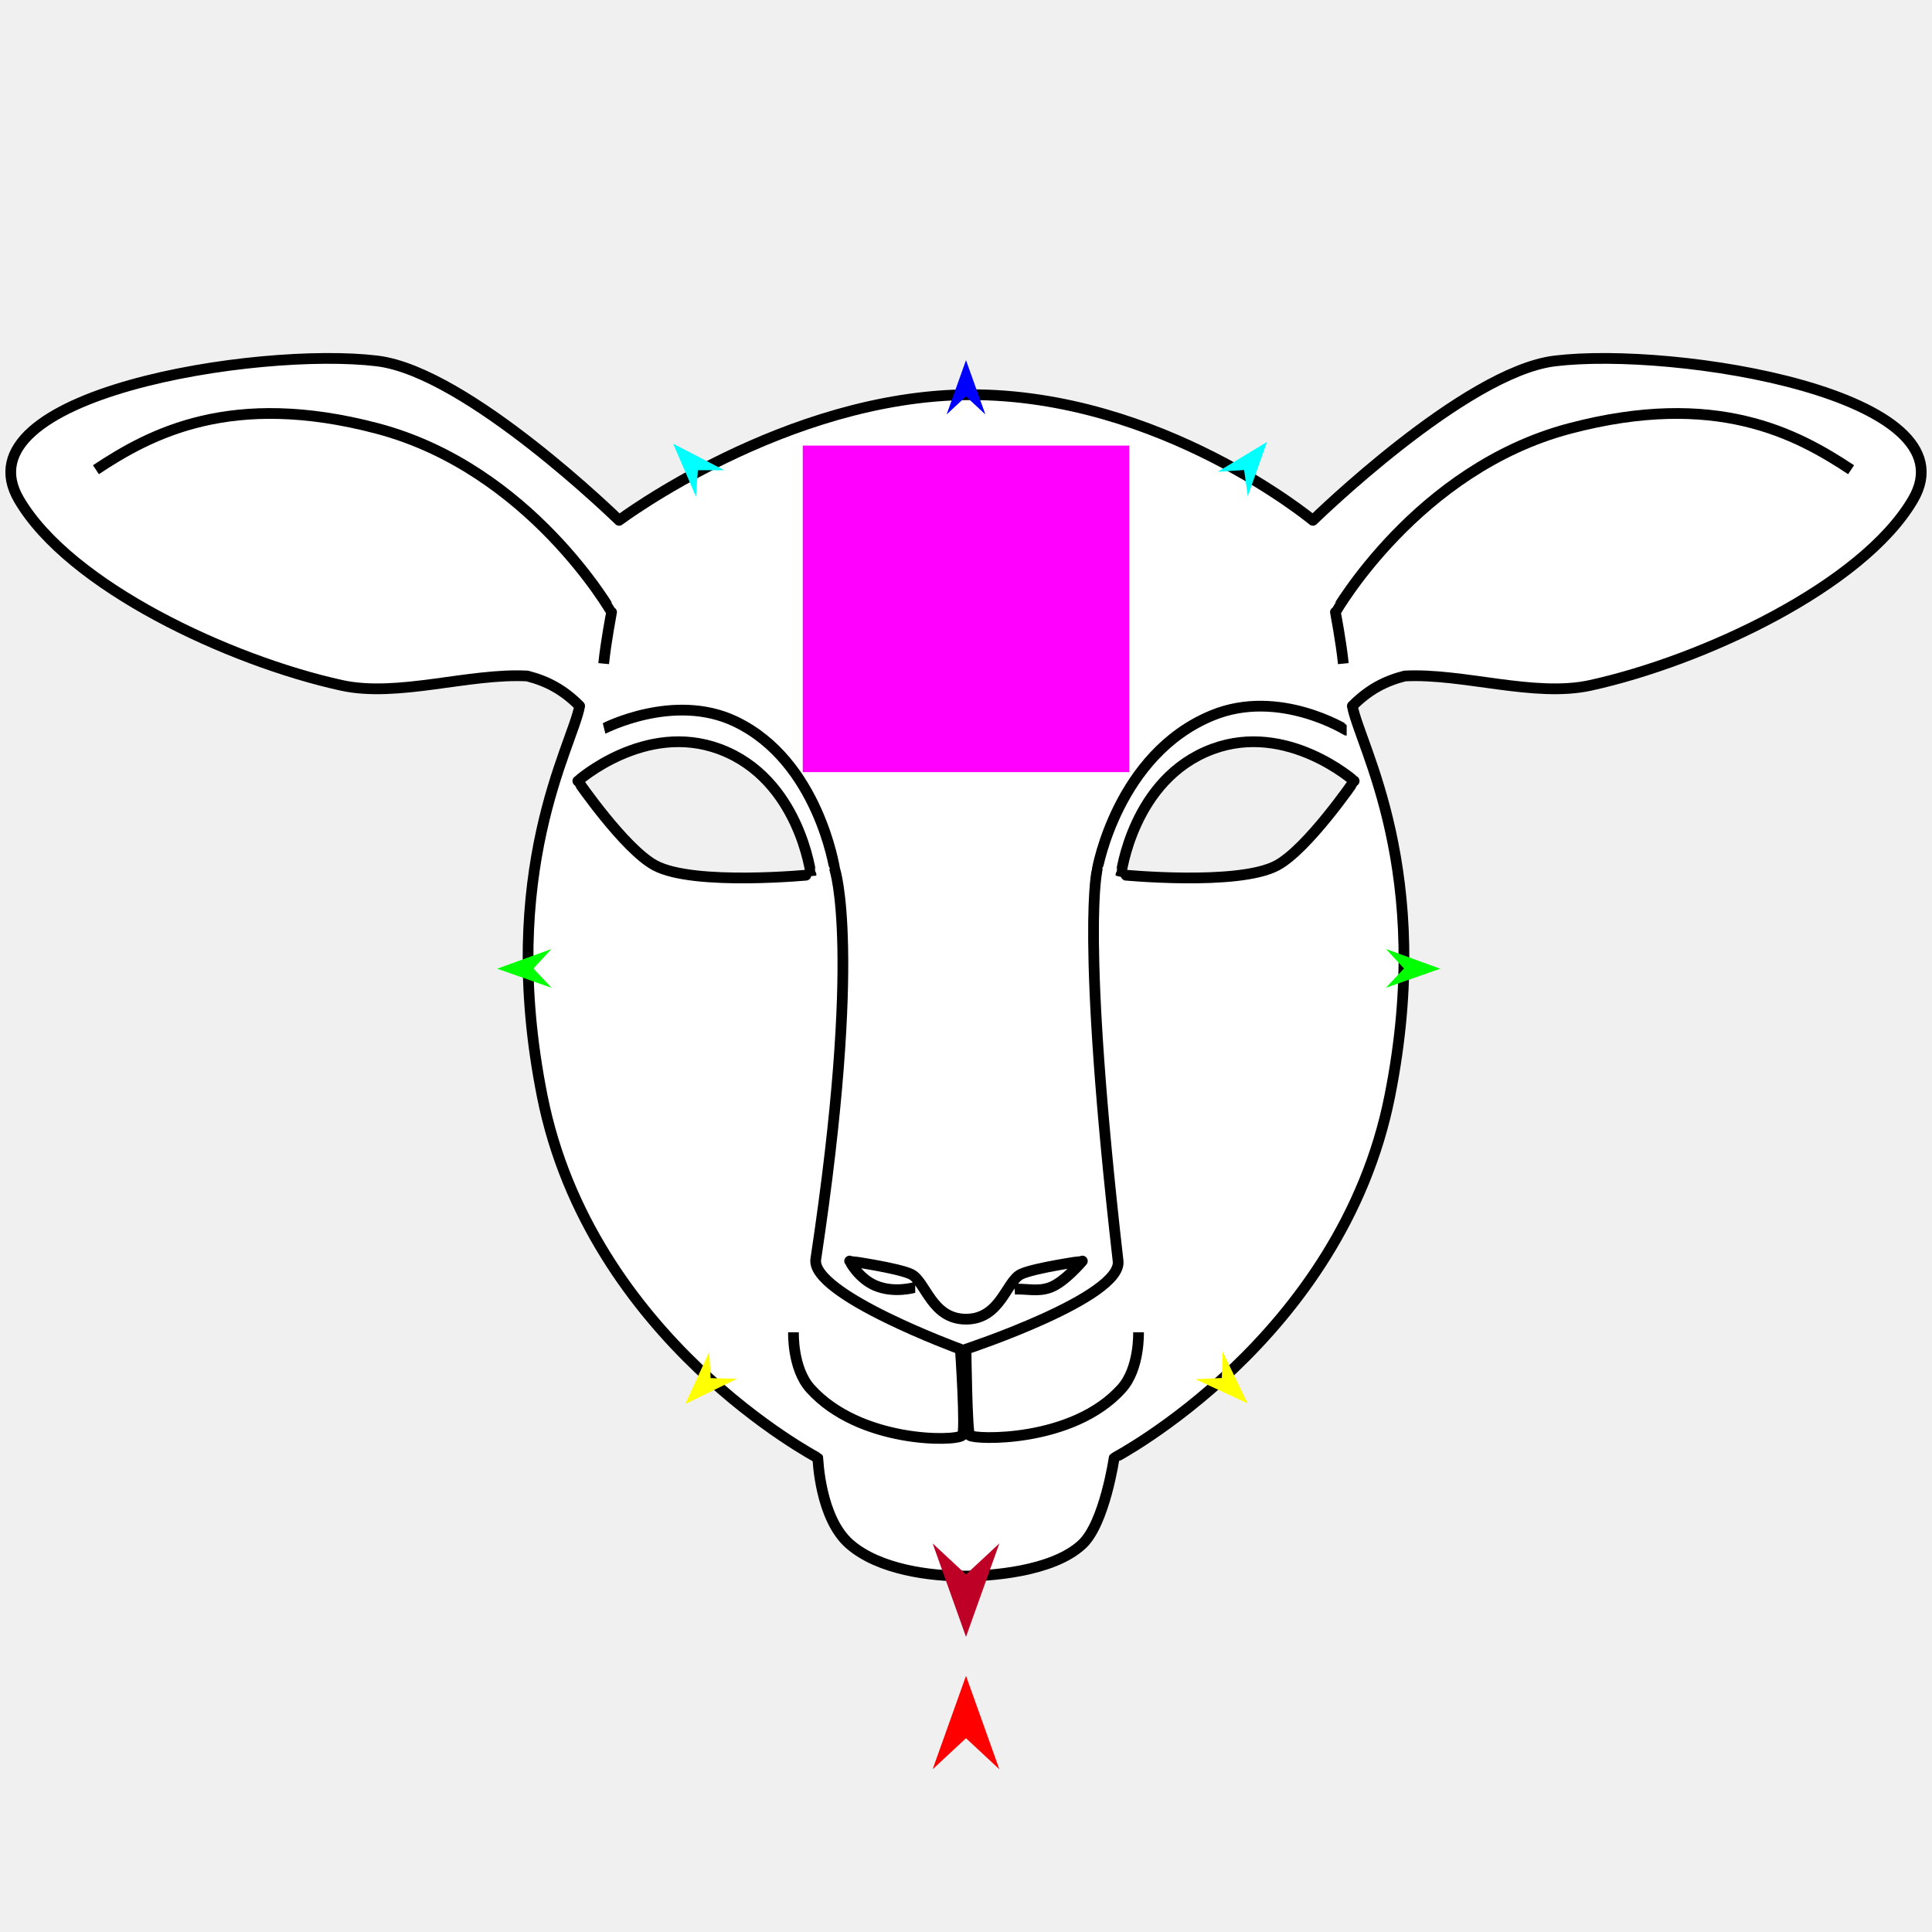
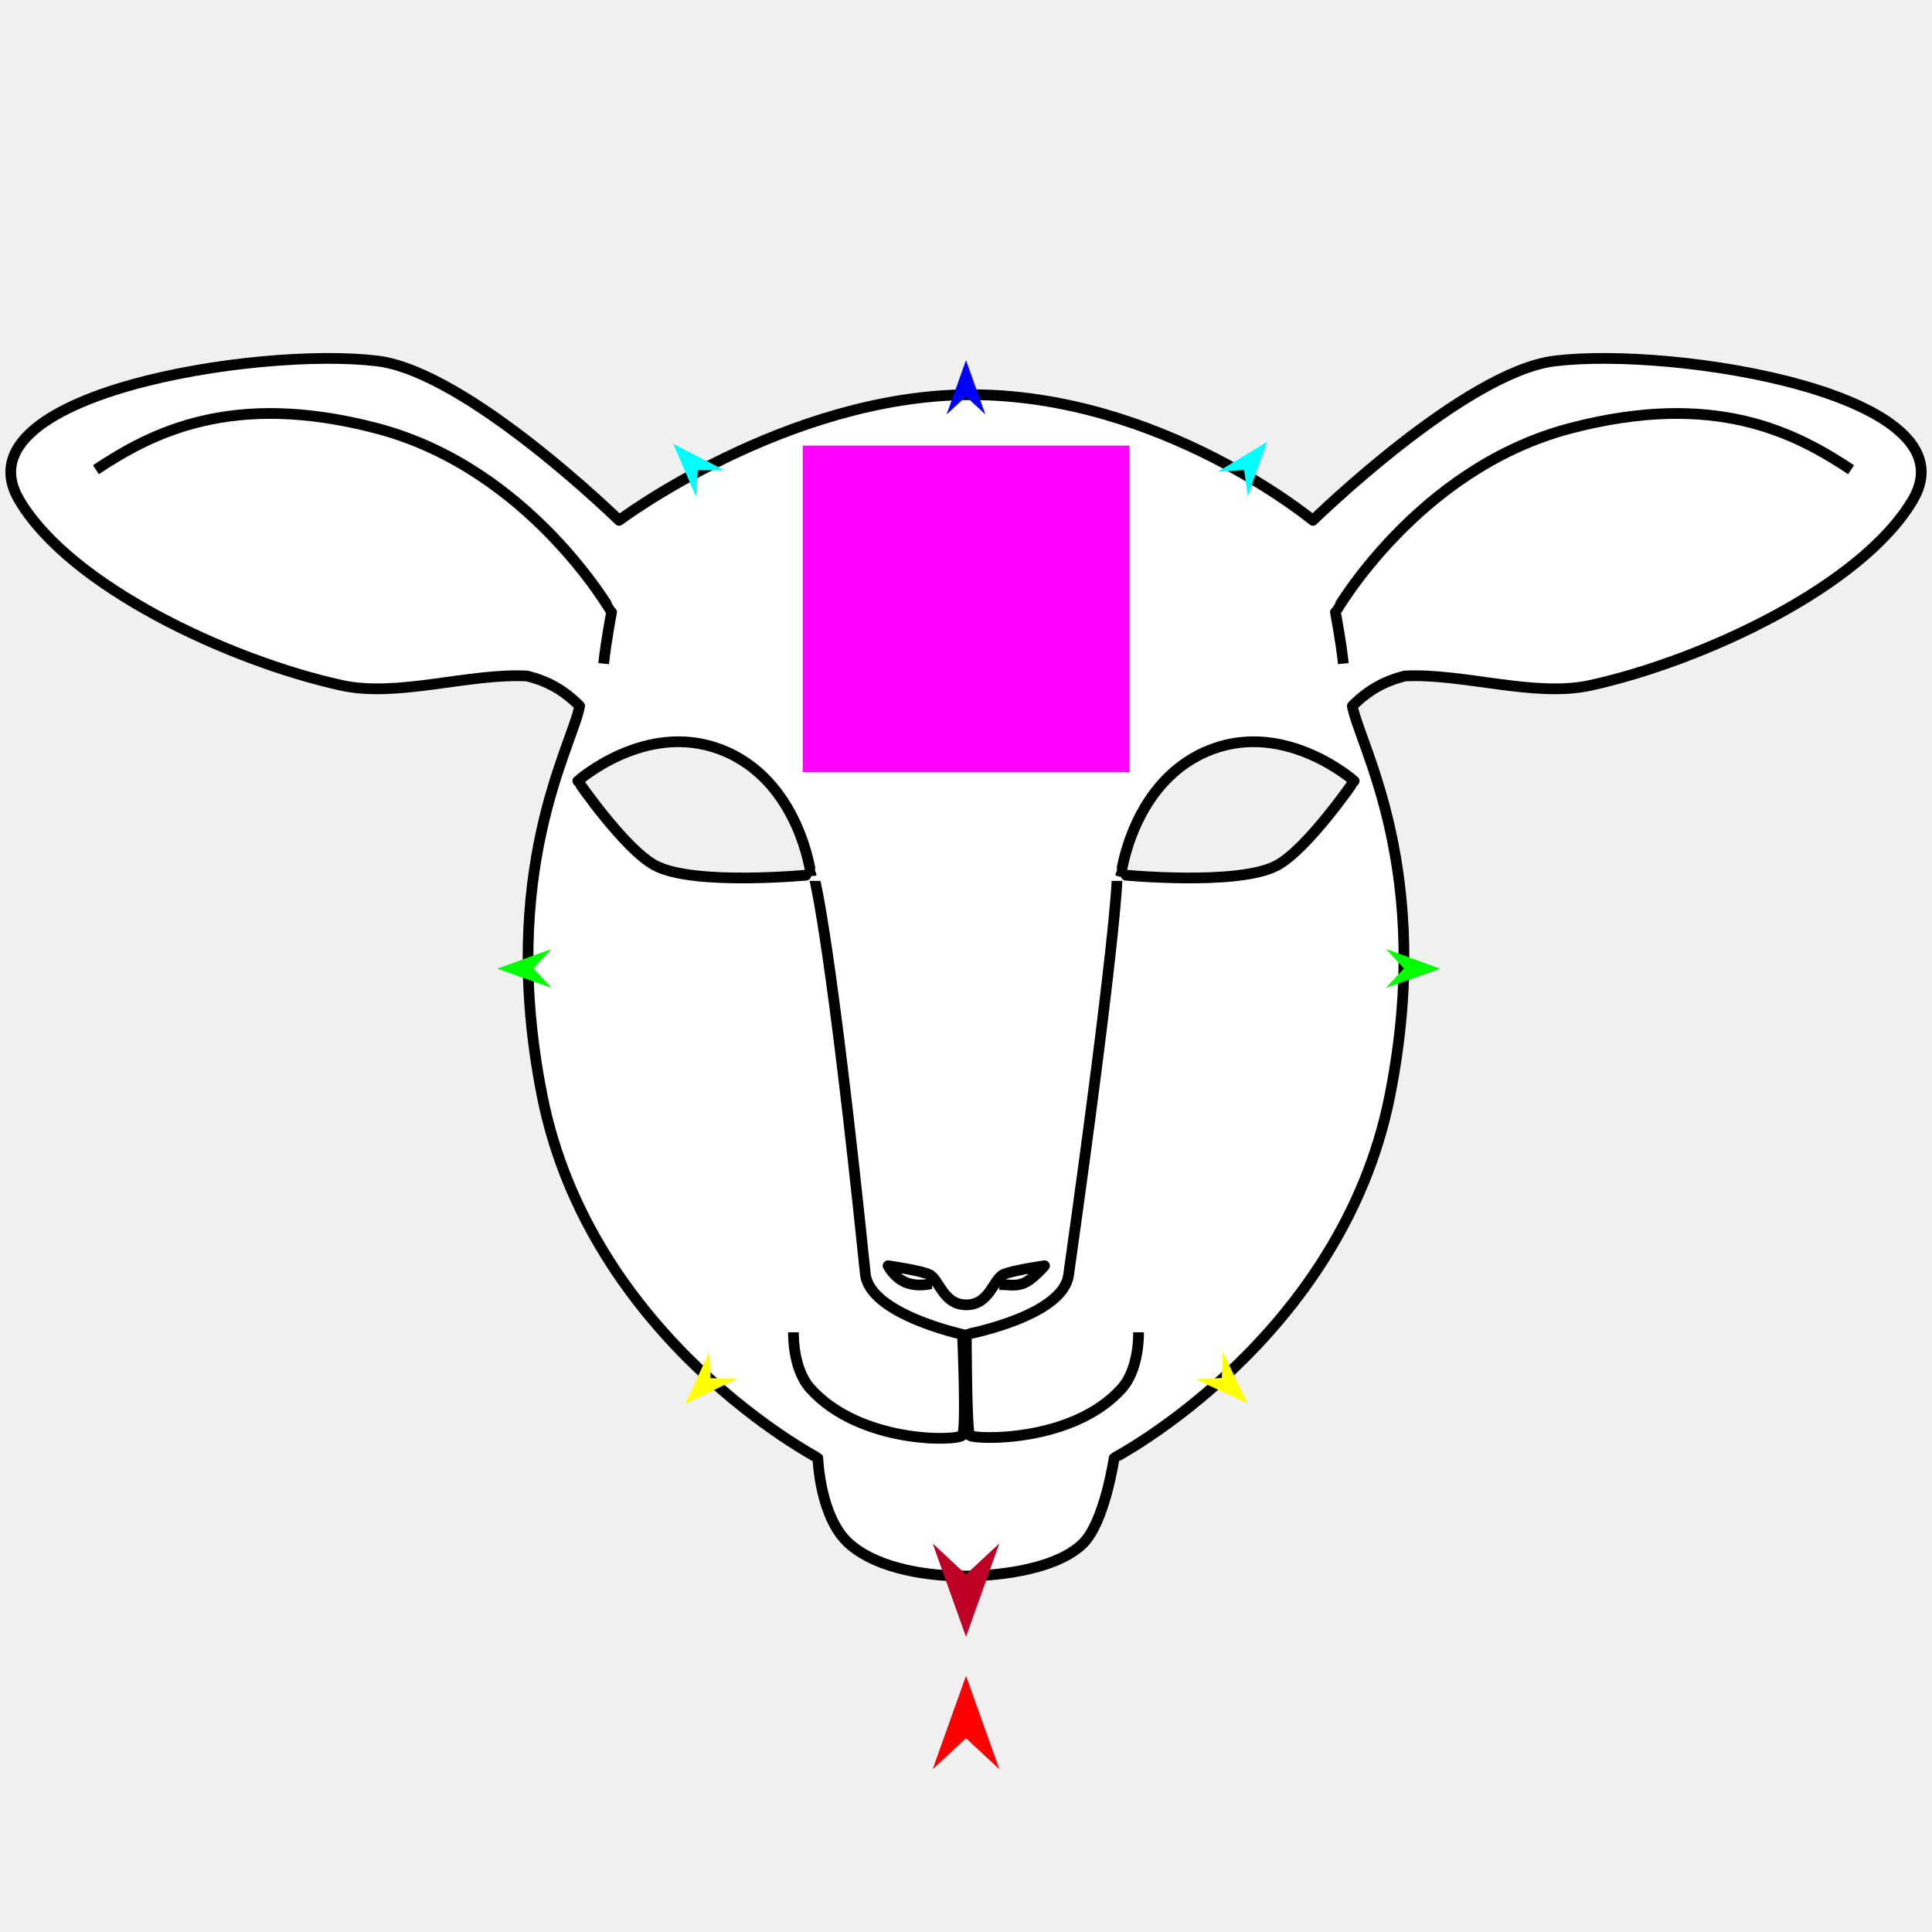
<svg xmlns="http://www.w3.org/2000/svg" version="1.1" id="Frame_0" width="720px" height="720px">
  <g id="lamb_head2">
    <g id="lamb_head2">
      <path fill="#ffffff" fill-rule="evenodd" stroke="#000000" stroke-width="4" stroke-linejoin="round" d="M 359.301 587.357 C 368.386 587.357 392.221 585.924 403.327 575.477 C 411.675 567.625 415.206 543.334 415.207 543.331 C 415.218 543.317 499.924 499.084 517.935 408.457 C 534.633 324.437 506.649 277.960 503.983 263.112 C 509.961 257.100 515.982 253.841 523.525 251.920 C 545.233 250.793 571.805 260.007 592.710 255.414 C 634.562 246.220 693.999 218.477 712.907 186.231 C 735.969 146.901 624.013 129.099 579.431 134.518 C 545.808 138.604 489.292 193.912 489.283 193.918 C 489.277 193.915 432.703 146.874 361.398 147.096 C 292.908 147.311 230.723 193.915 230.718 193.918 C 230.709 193.912 174.193 138.604 140.569 134.518 C 95.987 129.099 -15.969 146.901 7.093 186.231 C 26.001 218.478 85.438 246.220 127.291 255.414 C 148.196 260.007 174.767 250.793 196.475 251.920 C 204.018 253.841 210.040 257.100 216.017 263.112 C 213.352 277.960 185.368 324.437 202.066 408.457 C 220.077 499.084 304.783 543.317 304.793 543.331 C 304.794 543.334 305.465 565.757 316.673 575.477 C 327.701 585.040 346.718 587.357 359.301 587.357 M 244.090 322.502 C 258.606 330.330 302.241 326.002 302.242 325.996 C 302.239 325.991 297.969 290.250 268.184 279.174 C 240.322 268.815 215.348 291.053 215.343 291.055 C 215.346 291.058 232.712 316.366 244.090 322.502 M 475.910 322.502 C 461.394 330.330 417.759 326.002 417.758 325.996 C 417.761 325.991 422.031 290.250 451.816 279.174 C 479.678 268.814 504.652 291.053 504.657 291.055 C 504.654 291.058 487.288 316.366 475.910 322.502 Z" />
-       <path fill="none" stroke="#000000" stroke-width="4" stroke-linejoin="round" d="M 224.973 247.316 C 225.755 239.415 227.922 228.162 227.922 228.160 C 227.913 228.154 197.519 174.682 140.569 159.675 C 86.212 145.352 56.156 161.527 35.745 175.049 M 500.618 247.316 C 499.836 239.415 497.669 228.162 497.669 228.160 C 497.678 228.154 528.072 174.682 585.022 159.675 C 639.379 145.352 669.435 161.527 689.846 175.049 M 341.078 479.738 C 341.076 479.738 333.228 482.146 326.098 479.039 C 319.861 476.322 316.638 469.955 316.637 469.954 C 316.639 469.955 334.624 472.518 339.501 474.846 C 345.026 477.482 347.104 491.618 360.000 491.618 C 372.896 491.618 374.974 477.482 380.499 474.846 C 385.376 472.518 403.361 469.955 403.363 469.954 C 403.362 469.955 396.885 477.681 391.537 479.738 C 386.860 481.536 382.601 480.203 378.133 480.436 M 225.127 271.488 C 225.132 271.487 251.196 257.971 274.055 268.896 C 304.983 283.676 311.057 323.894 311.060 323.899 C 311.060 323.913 321.420 353.734 304.022 469.255 C 302.048 482.366 357.898 502.796 357.904 502.799 C 357.904 502.802 360.013 533.687 358.603 534.945 C 356.005 537.263 320.308 537.837 301.998 517.474 C 295.232 509.950 295.709 496.512 295.708 496.509 M 501.862 272.186 C 501.857 272.186 476.727 256.411 451.874 266.570 C 416.487 281.035 408.944 323.894 408.940 323.899 C 408.941 323.913 402.608 346.832 416.677 469.954 C 418.230 483.549 360.006 502.796 360.000 502.799 C 360.000 502.802 360.373 534.099 361.398 534.945 C 363.284 536.504 399.692 537.837 418.003 517.474 C 424.768 509.950 424.292 496.512 424.292 496.509 " />
+       <path fill="none" stroke="#000000" stroke-width="4" stroke-linejoin="round" d="M 224.973 247.316 C 225.755 239.415 227.922 228.162 227.922 228.160 C 227.913 228.154 197.519 174.682 140.569 159.675 C 86.212 145.352 56.156 161.527 35.745 175.049 M 500.618 247.316 C 499.836 239.415 497.669 228.162 497.669 228.160 C 497.678 228.154 528.072 174.682 585.022 159.675 C 639.379 145.352 669.435 161.527 689.846 175.049 M 347.393 478.286 C 347.392 478.286 342.115 479.905 337.321 477.816 C 333.128 475.989 330.961 471.709 330.960 471.708 C 330.962 471.708 343.053 473.432 346.333 474.997 C 350.047 476.769 351.444 486.273 360.115 486.273 C 368.785 486.273 370.182 476.769 373.896 474.997 C 377.176 473.432 389.267 471.708 389.269 471.708 C 389.268 471.709 384.913 476.903 381.318 478.286 C 378.173 479.495 375.310 478.599 372.306 478.756 M 303.727 328.290 C 303.728 328.304 309.875 352.307 322.479 474.751 C 324.027 489.787 358.701 497.301 358.705 497.303 C 358.705 497.307 360.303 533.529 358.603 534.945 C 355.927 537.174 320.308 537.837 301.998 517.474 C 295.232 509.950 295.709 496.512 295.708 496.509 M 416.273 328.290 C 416.273 328.304 415.698 351.042 398.220 475.221 C 396.057 490.587 360.118 497.301 360.115 497.303 C 360.115 497.307 360.185 533.971 361.398 534.945 C 363.305 536.478 399.692 537.837 418.003 517.474 C 424.768 509.950 424.292 496.512 424.292 496.509 " />
    </g>
    <g id="specs_2">
      <path fill="#ff00ff" fill-rule="evenodd" stroke="none" d="M 299.158 287.743 C 299.170 287.743 420.830 287.743 420.842 287.743 C 420.842 287.731 420.842 166.072 420.842 166.060 C 420.830 166.060 299.170 166.060 299.158 166.060 C 299.158 166.072 299.158 287.731 299.158 287.743 Z" />
      <path fill="#ff0000" fill-rule="evenodd" stroke="none" d="M 360.000 624.540 C 360.001 624.543 372.432 659.349 372.433 659.353 C 372.432 659.351 360.001 647.786 360.000 647.784 C 359.999 647.786 347.568 659.351 347.567 659.353 C 347.568 659.349 359.999 624.543 360.000 624.540 Z" />
      <path fill="#0000ff" fill-rule="evenodd" stroke="none" d="M 360.000 134.233 C 360.001 134.235 367.221 154.453 367.222 154.455 C 367.221 154.455 360.001 147.736 360.000 147.736 C 359.999 147.736 352.779 154.455 352.778 154.455 C 352.779 154.453 359.999 134.235 360.000 134.233 Z" />
      <path fill="#00ff00" fill-rule="evenodd" stroke="none" d="M 185.294 361.005 C 185.296 361.004 205.477 353.681 205.479 353.680 C 205.479 353.681 198.797 360.936 198.796 360.936 C 198.797 360.937 205.551 368.124 205.552 368.125 C 205.550 368.124 185.296 361.005 185.294 361.005 Z" />
      <path fill="#ffff00" fill-rule="evenodd" stroke="none" d="M 255.378 523.251 C 255.379 523.249 264.340 503.739 264.341 503.737 C 264.341 503.738 264.813 513.590 264.813 513.591 C 264.814 513.591 274.673 513.830 274.674 513.830 C 274.672 513.831 255.380 523.250 255.378 523.251 Z" />
      <path fill="#ffff00" fill-rule="evenodd" stroke="none" d="M 464.968 523.012 C 464.968 523.010 455.618 503.684 455.617 503.682 C 455.617 503.683 455.342 513.542 455.342 513.543 C 455.341 513.543 445.488 513.980 445.487 513.980 C 445.489 513.981 464.967 523.011 464.968 523.012 Z" />
      <path fill="#00ff00" fill-rule="evenodd" stroke="none" d="M 536.731 361.005 C 536.729 361.004 516.547 353.681 516.545 353.680 C 516.546 353.681 523.228 360.936 523.229 360.936 C 523.228 360.937 516.473 368.124 516.473 368.125 C 516.475 368.124 536.729 361.005 536.731 361.005 Z" />
      <path fill="#00ffff" fill-rule="evenodd" stroke="none" d="M 472.177 164.692 C 472.176 164.694 465.009 184.931 465.009 184.933 C 465.008 184.932 463.651 175.163 463.651 175.162 C 463.650 175.162 453.809 175.812 453.808 175.812 C 453.810 175.811 472.175 164.693 472.177 164.692 Z" />
      <path fill="#00ffff" fill-rule="evenodd" stroke="none" d="M 250.871 165.362 C 250.871 165.364 259.372 185.079 259.373 185.081 C 259.373 185.080 260.076 175.242 260.076 175.241 C 260.077 175.241 269.939 175.233 269.940 175.233 C 269.938 175.232 250.872 165.363 250.871 165.362 Z" />
      <path fill="#be0027" fill-rule="evenodd" stroke="none" d="M 360.000 610.000 C 360.001 609.996 372.432 575.190 372.433 575.187 C 372.432 575.188 360.001 586.754 360.000 586.755 C 359.999 586.754 347.568 575.188 347.567 575.187 C 347.568 575.190 359.999 609.996 360.000 610.000 Z" />
    </g>
  </g>
</svg>
